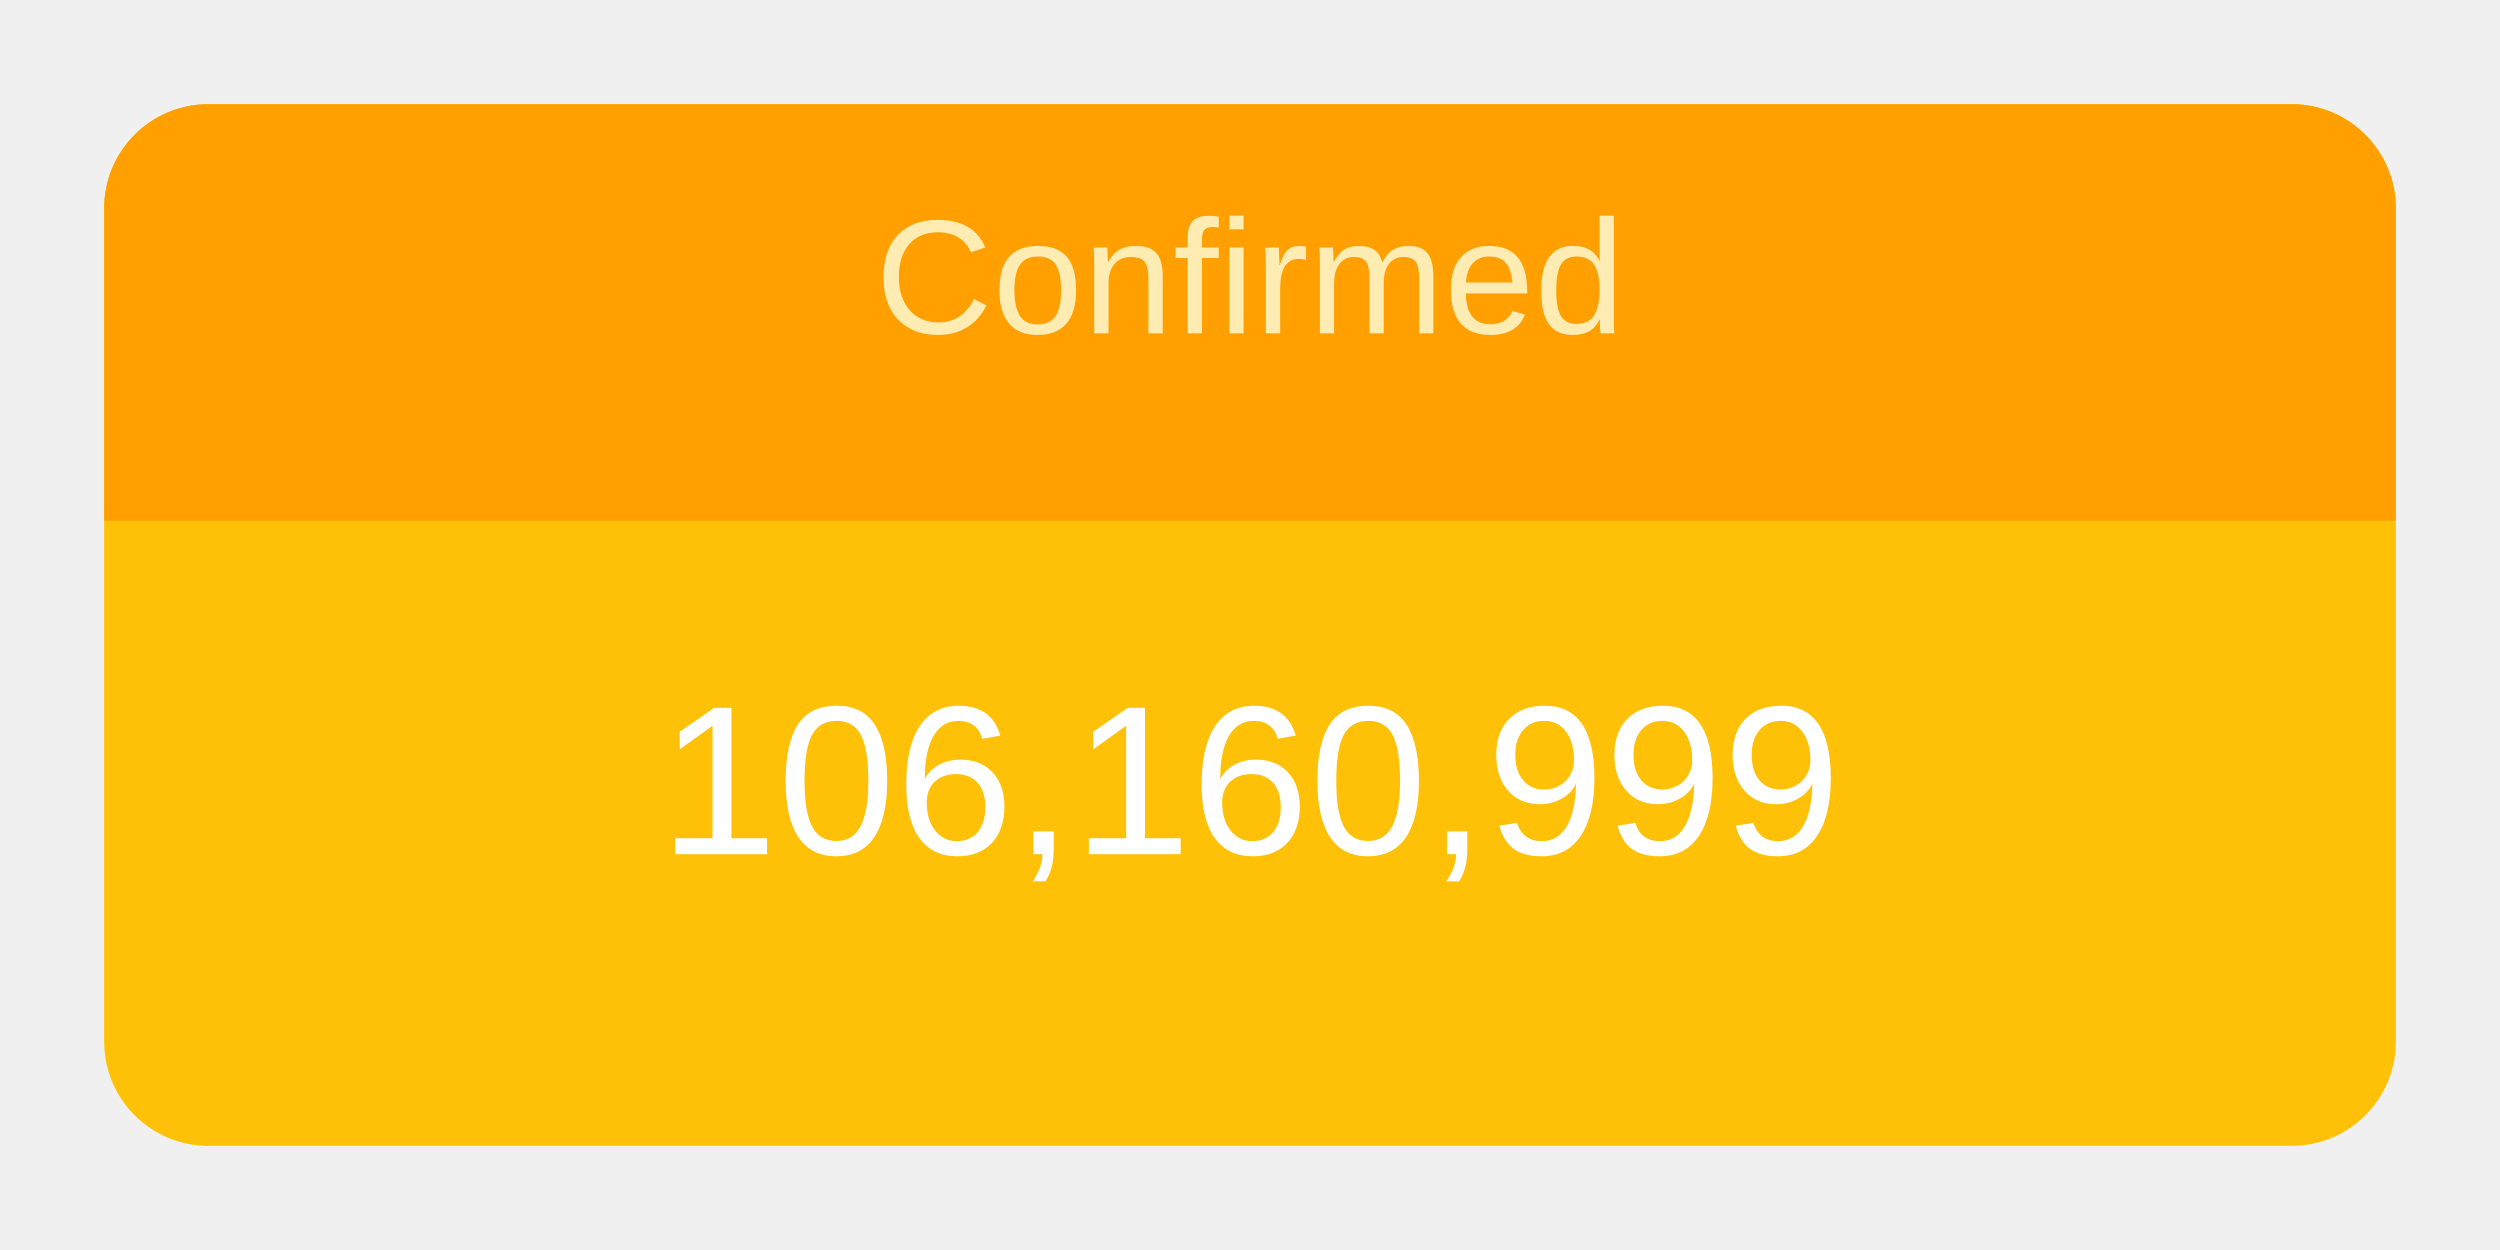
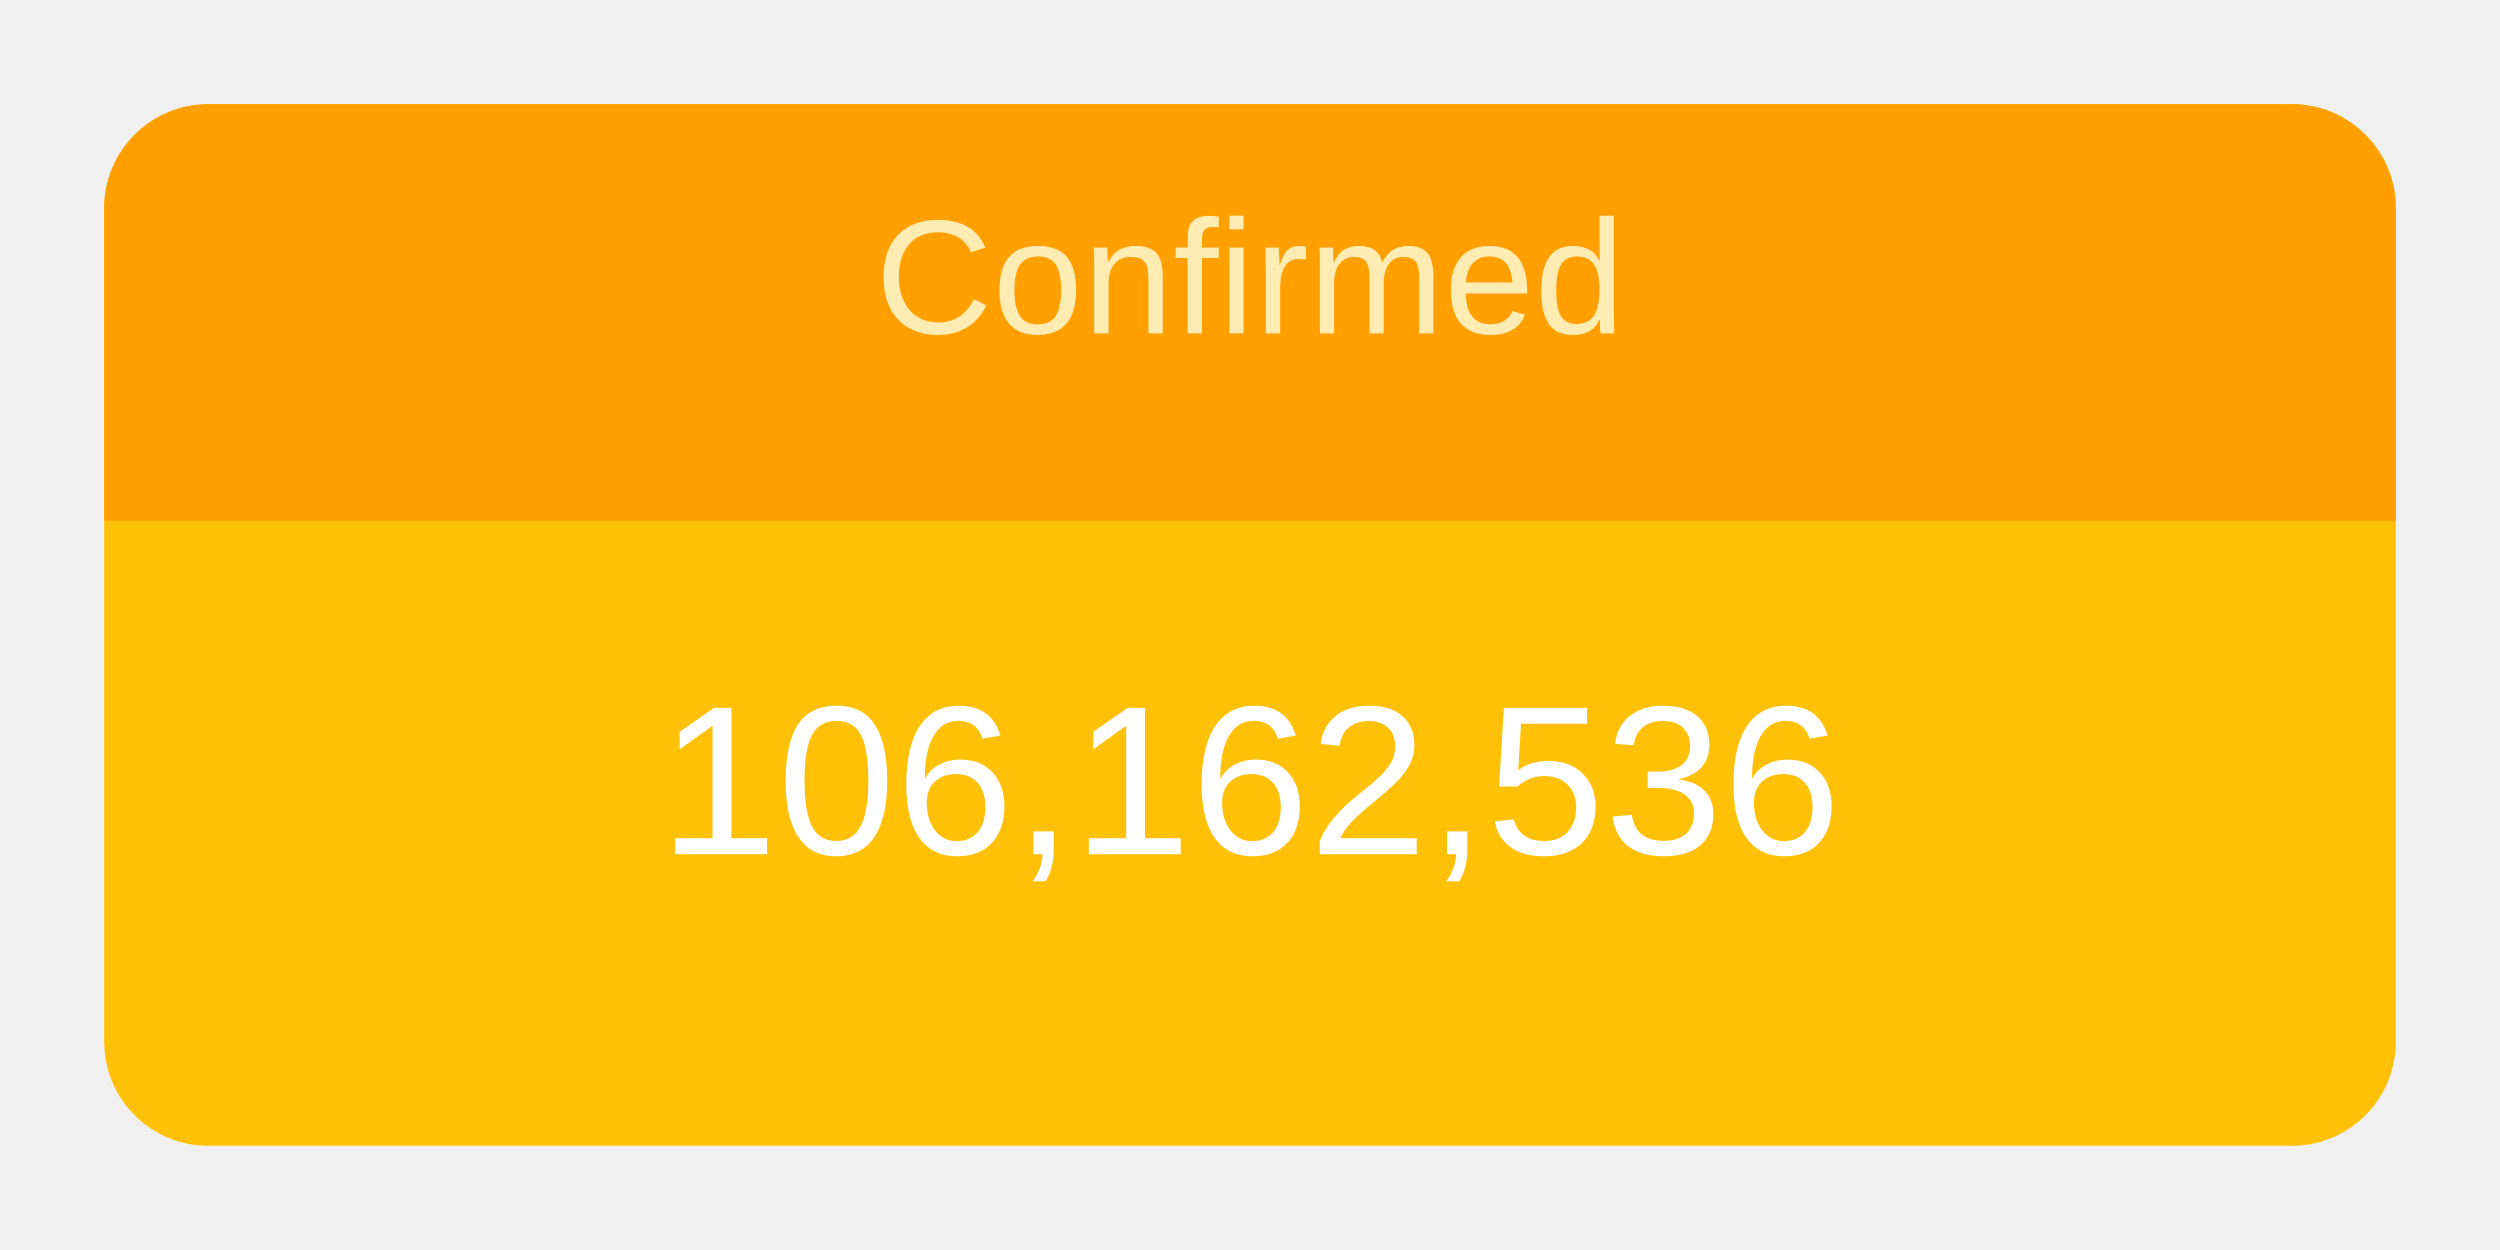
<svg xmlns="http://www.w3.org/2000/svg" height="120" viewBox="" width="240">
  <g transform="translate(10,10)">
    <rect rx="10" ry="10" width="220" height="100" style="fill: #ffc107; stroke-width: 5;" />
    <svg width="220" height="100">
      <text x="50%" y="72%" alignment-baseline="middle" text-anchor="middle" fill="white" font-size="1.7em" font-family="Arial, Helvetica, sans-serif">
-         106,160,999
+         106,162,536
      </text>
    </svg>
    <path fill="#FFA000" d=" M 210 0              a 10 10 0 0 1 10 10              v 30             h-220             v-30             a 10 10 0 0 1 10 -10" />
    <svg width="220" height="40">
      <text x="50%" y="55%" alignment-baseline="middle" text-anchor="middle" fill="#FFECB3" font-size="1.3em" font-family="Arial, Helvetica, sans-serif">
        Confirmed
      </text>
    </svg>
  </g>
</svg>
